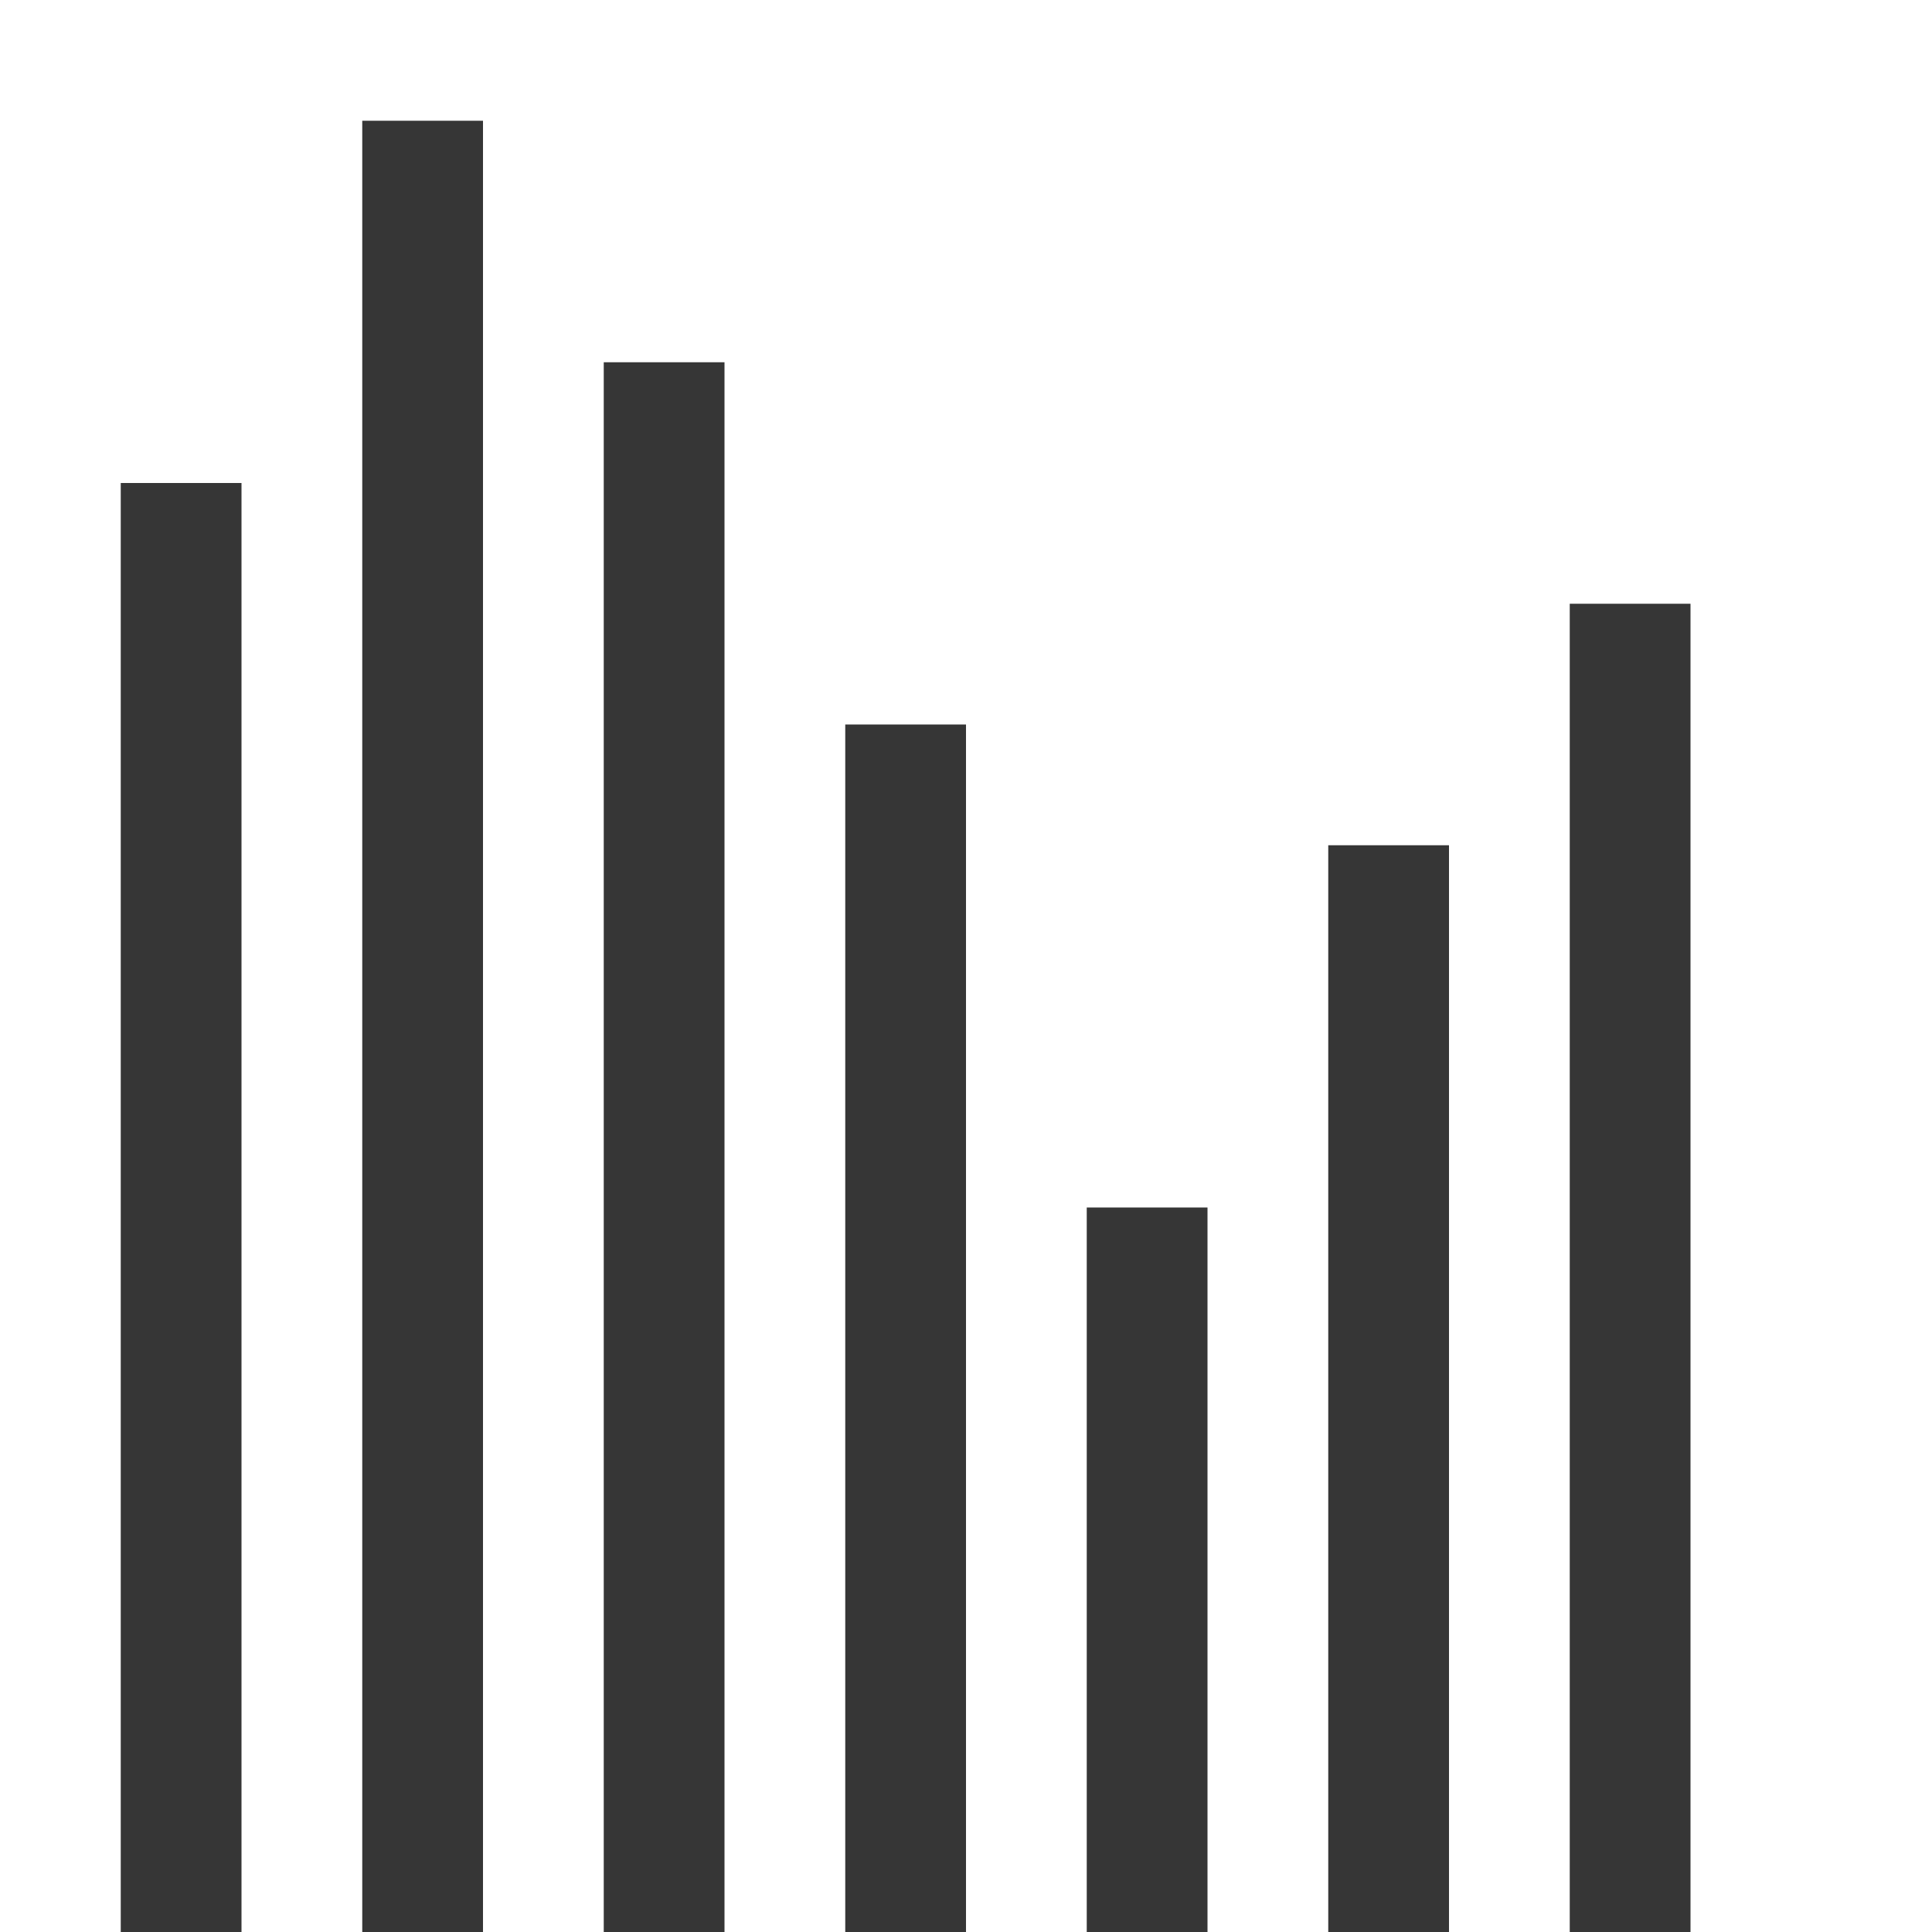
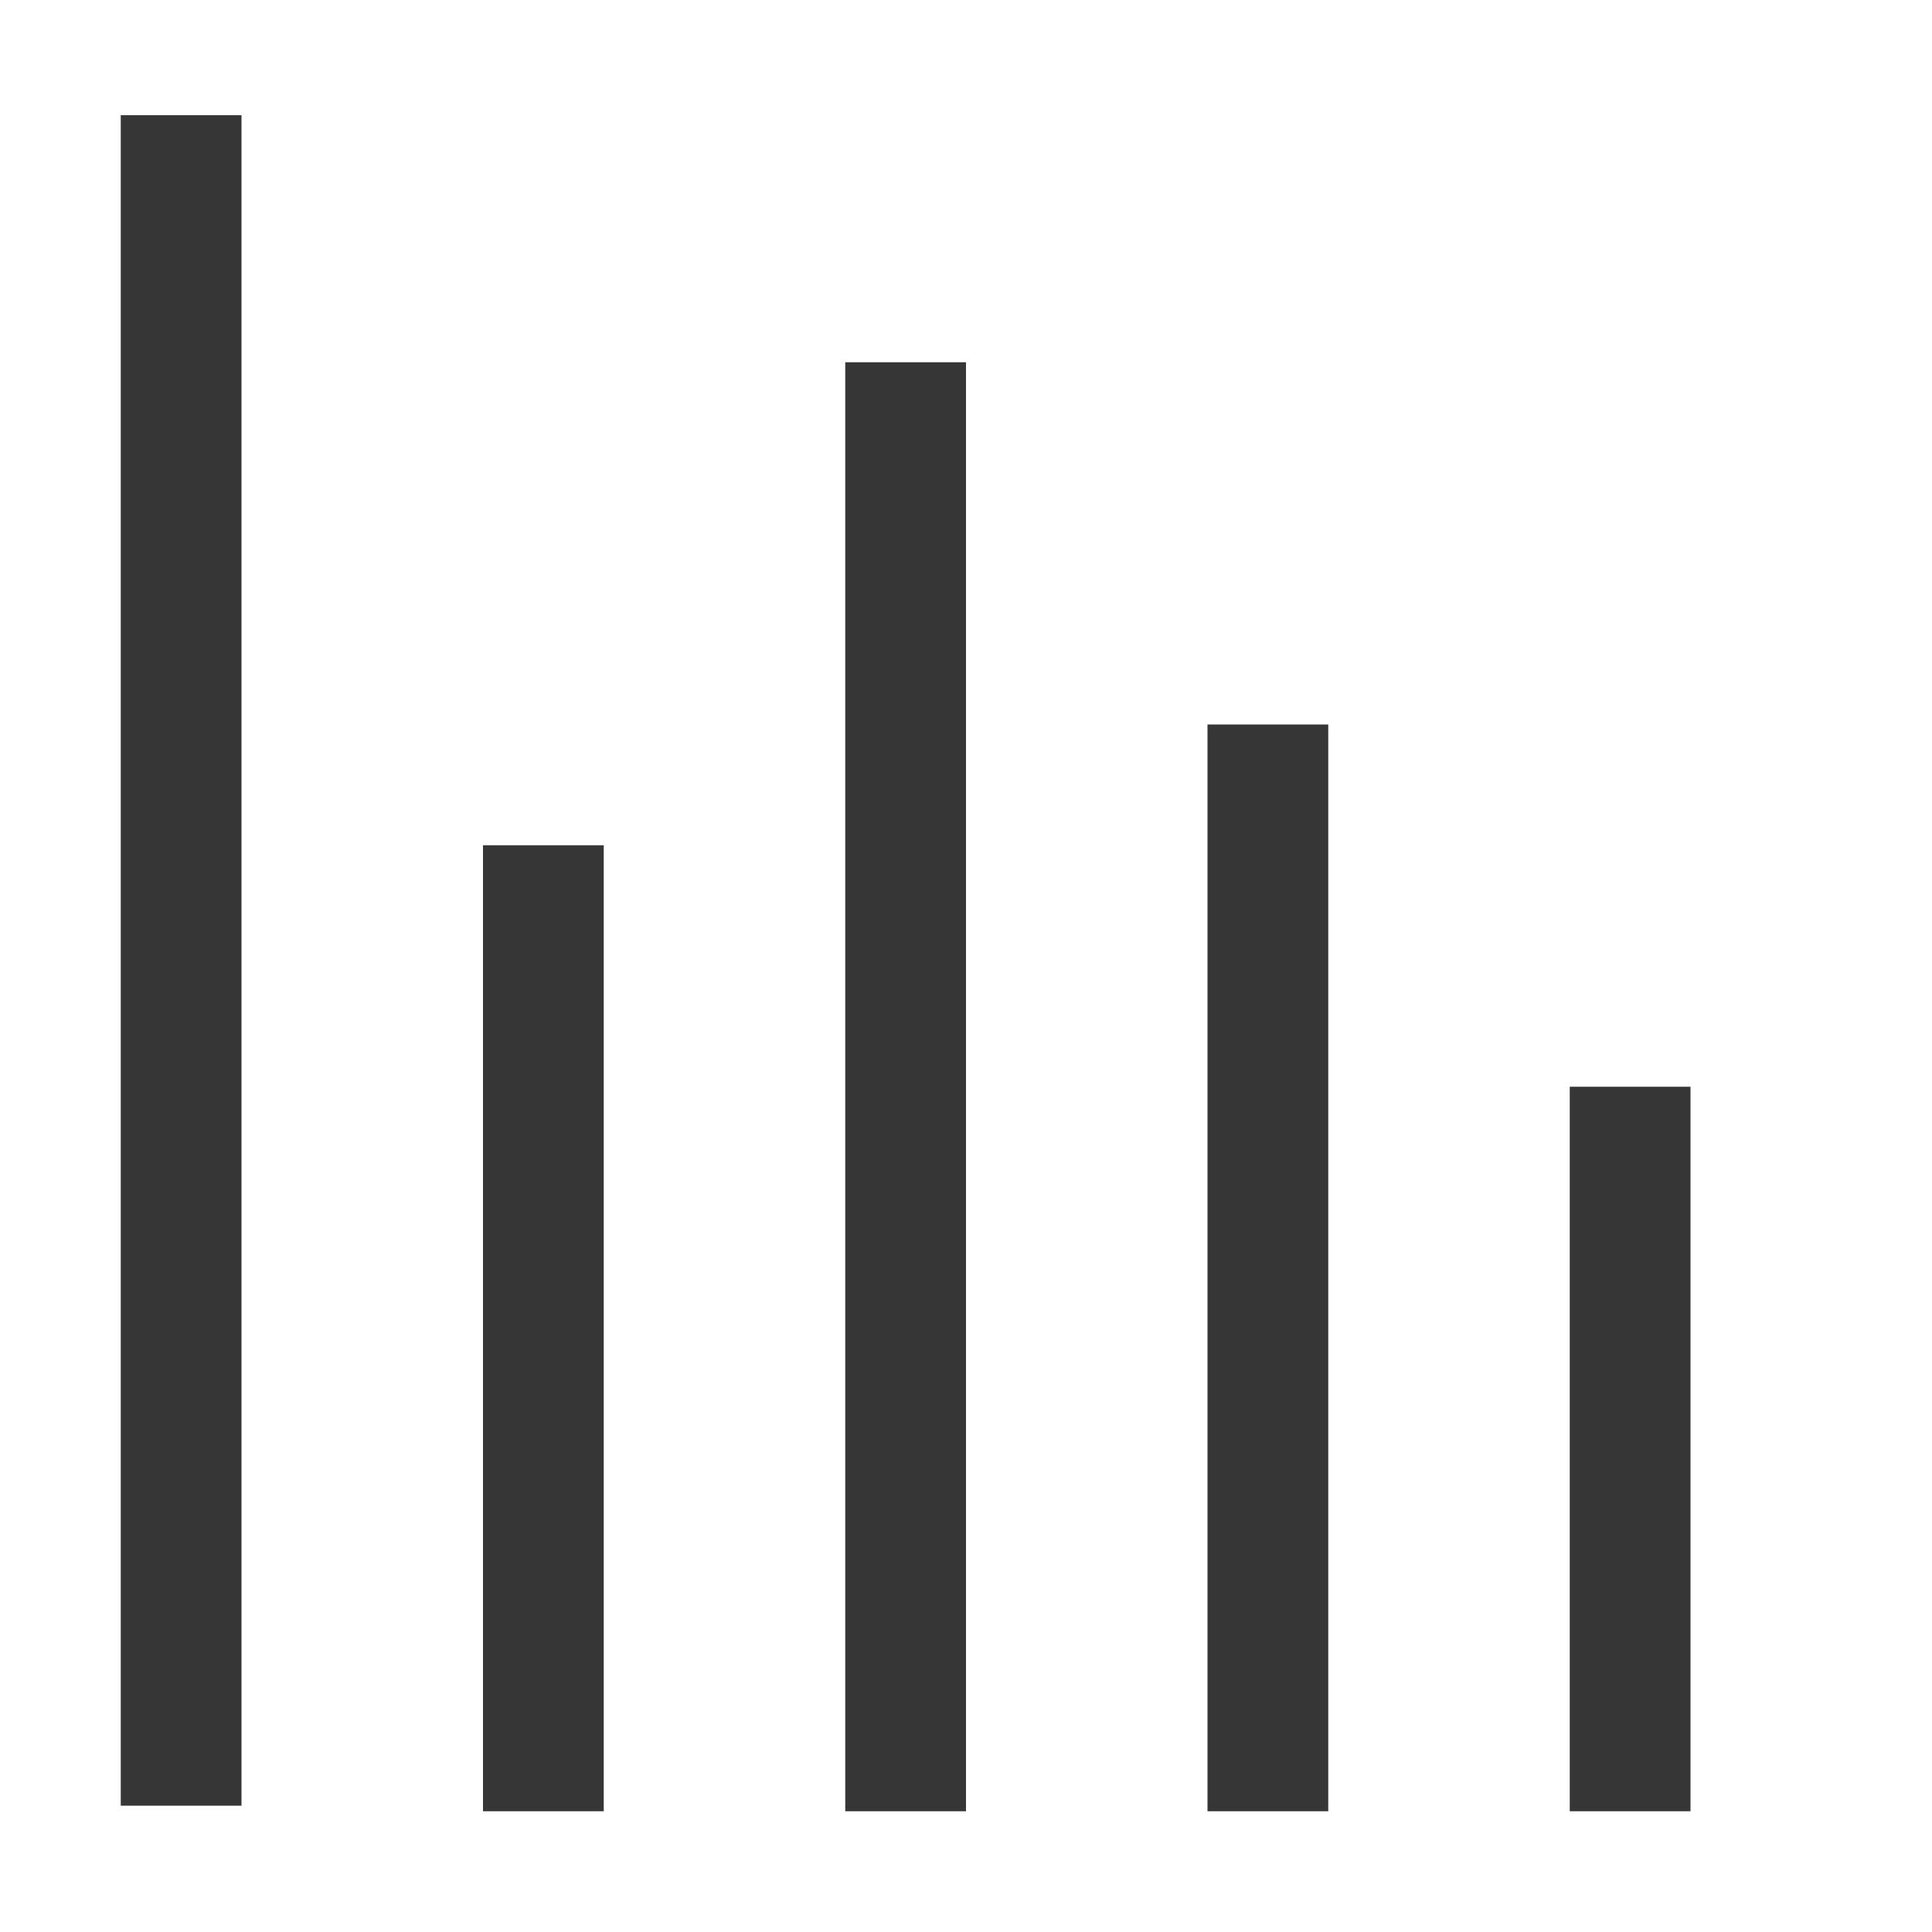
- <svg xmlns="http://www.w3.org/2000/svg" height="16" width="16">
+ <svg xmlns="http://www.w3.org/2000/svg" width="16" height="16" version="1.1" viewBox="0 0 16 16">
  <g fill="#363636">
-     <path d="M1 4h1v12H1zM3 1h1v15H3zM5 3h1v13H5zM7 6h1v10H7zM9 10h1v6H9zM11 7h1v9h-1zM13 5h1v11h-1z" />
+     <rect x="1" y=".954" width="1" height="14" stroke-width=".022" />
+     <rect x="13" y="9" width="1" height="6" stroke-width=".021" />
+     <rect x="7" y="3" width="1" height="12" stroke-width=".022" />
+     <rect x="4" y="7" width="1" height="8" stroke-width=".022" />
+     <rect x="10" y="6" width="1" height="9" stroke-width=".021" />
  </g>
</svg>
